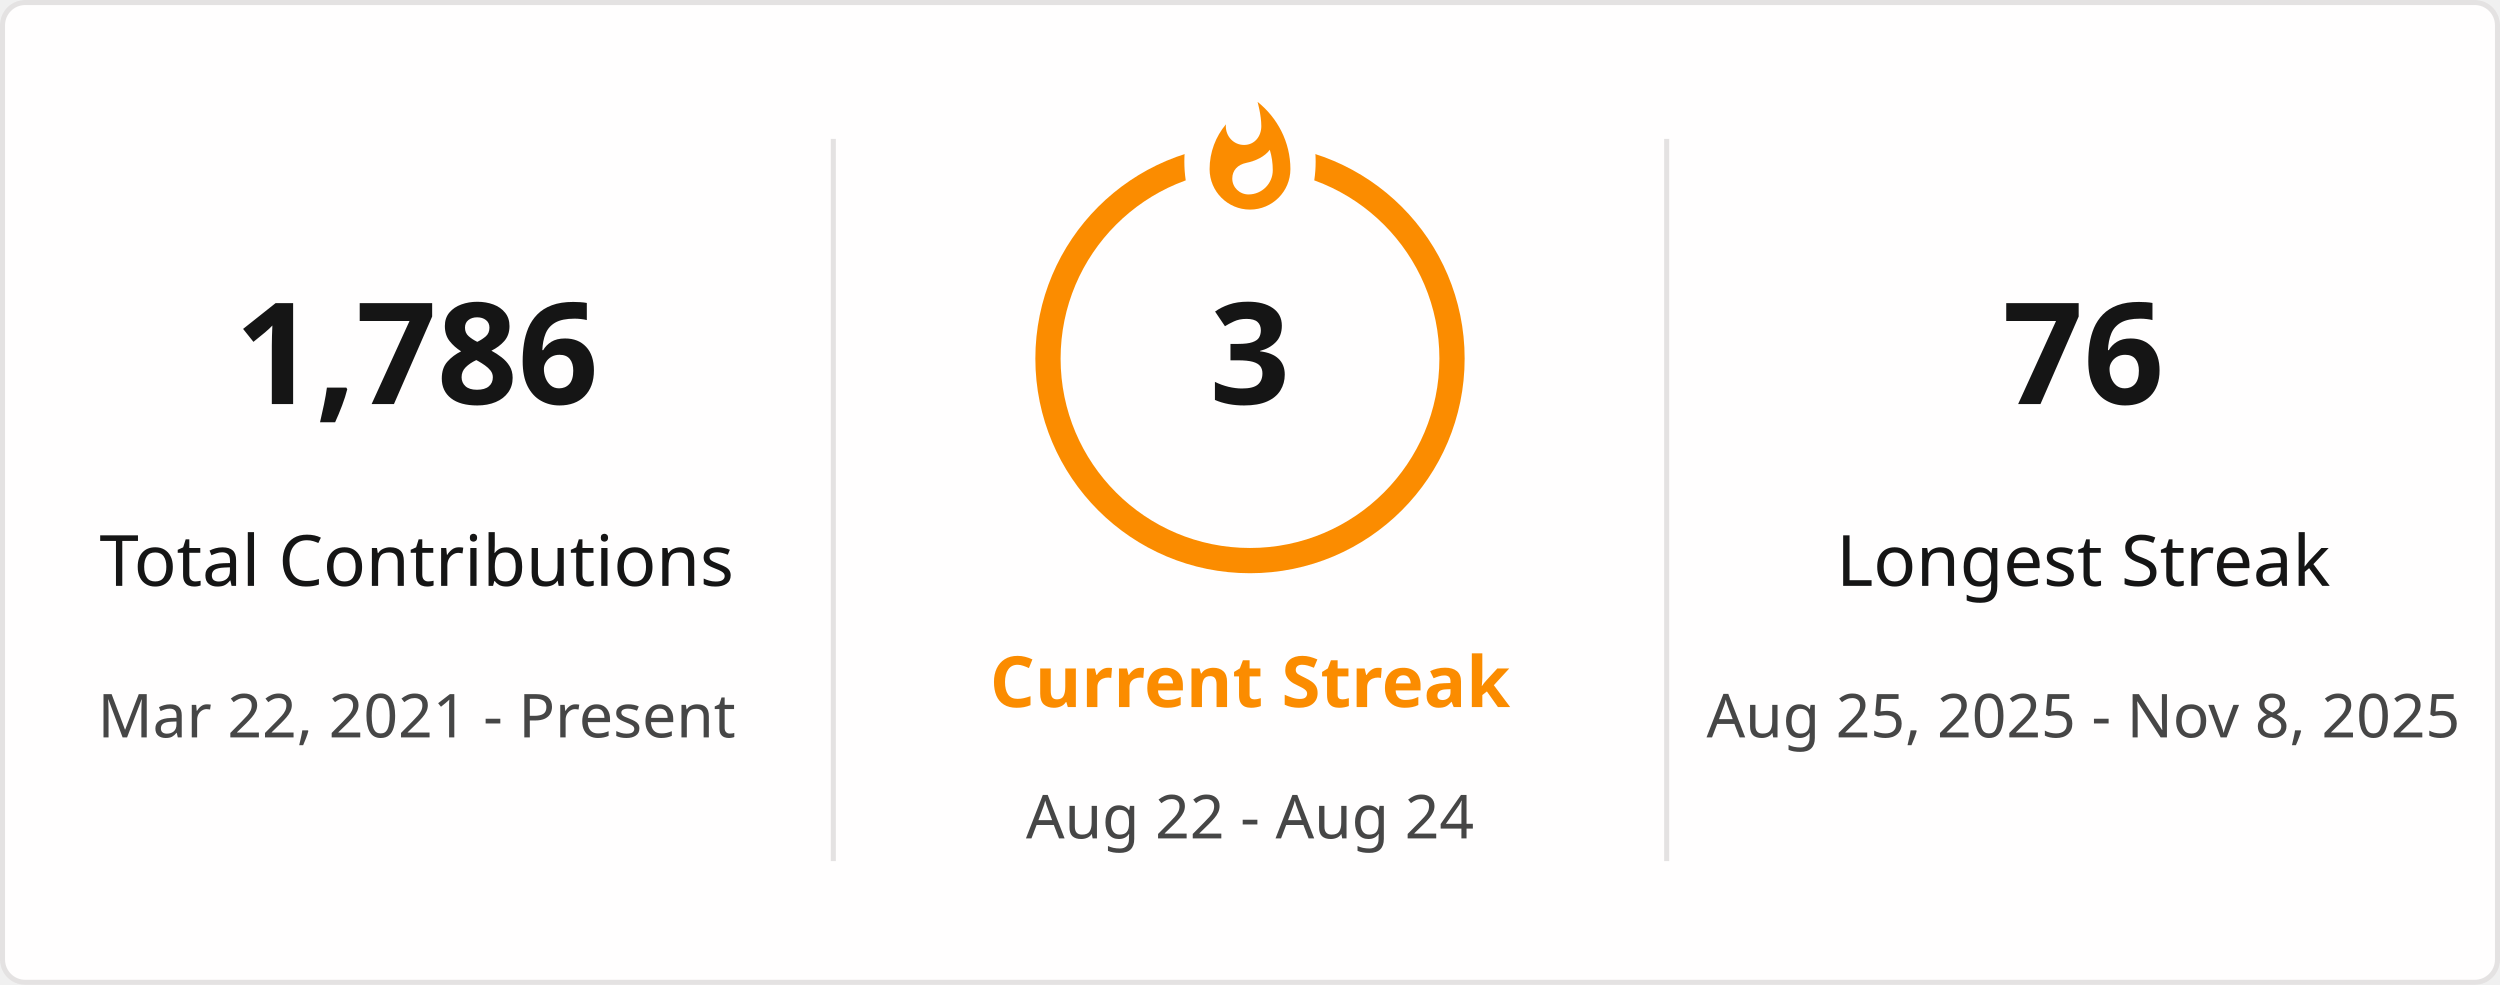
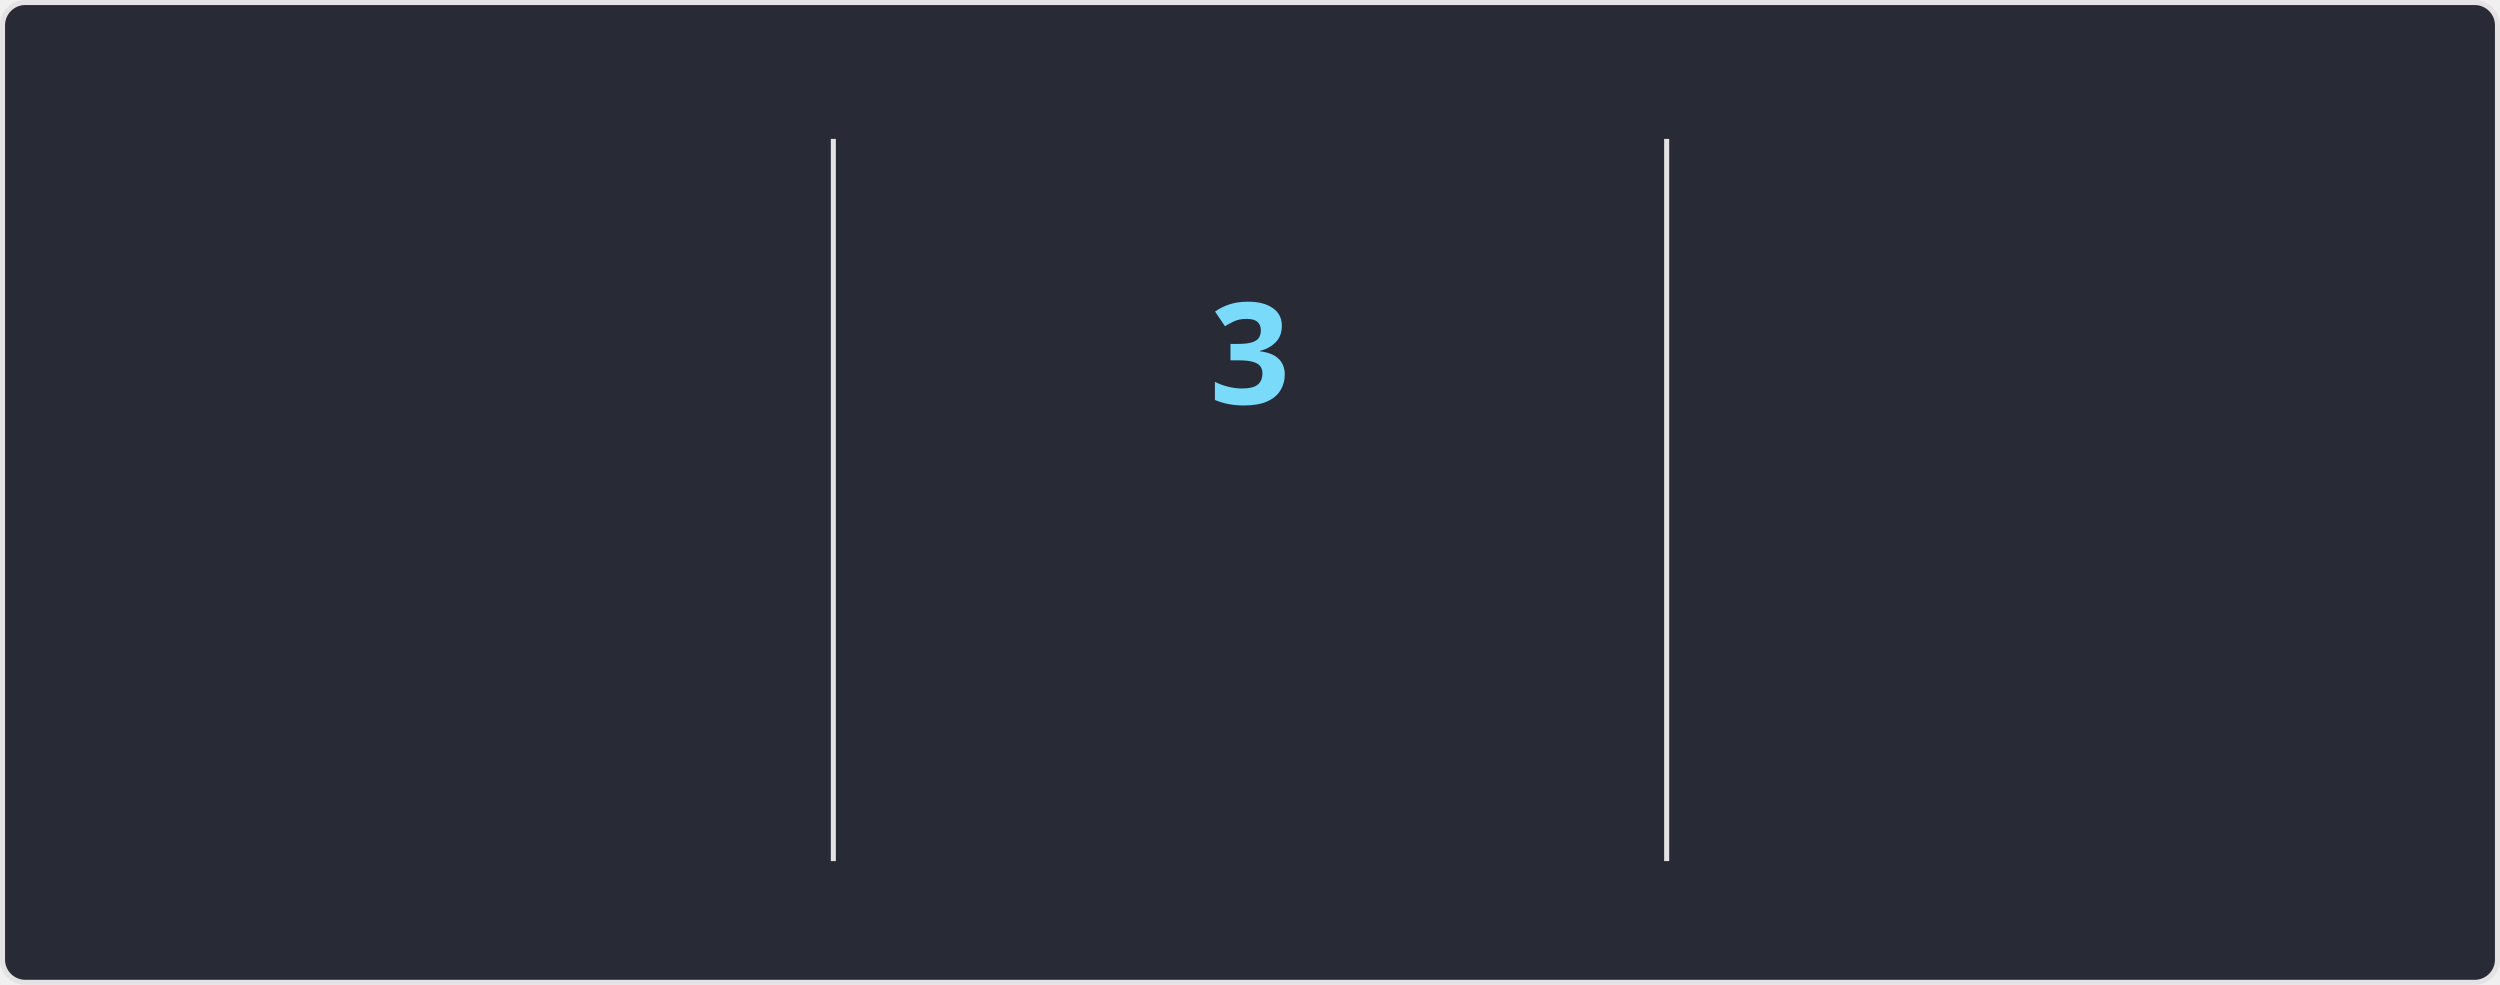
<svg xmlns="http://www.w3.org/2000/svg" style="isolation: isolate" viewBox="0 0 495 195" width="495px" height="195px" direction="ltr">
+   <style>
+             @keyframes currstreak {
+                 0% { font-size: 3px; opacity: 0.2; }
+                 80% { font-size: 34px; opacity: 1; }
+                 100% { font-size: 28px; opacity: 1; }
+             }
+             @keyframes fadein {
+                 0% { opacity: 0; }
+                 100% { opacity: 1; }
+             }
+         </style>
  <defs>
    <clipPath id="outer_rectangle">
      <rect width="495" height="195" rx="4.5" />
    </clipPath>
    <mask id="mask_out_ring_behind_fire">
      <rect width="495" height="195" fill="white" />
      <ellipse id="mask-ellipse" cx="247.5" cy="32" rx="13" ry="18" fill="black" />
    </mask>
  </defs>
  <g clip-path="url(#outer_rectangle)">
    <g style="isolation: isolate">
-       <rect stroke="#E4E2E2" fill="#FFFEFE" rx="4.5" x="0.5" y="0.5" width="494" height="194" />
+       <rect stroke="#E4E2E2" fill="#282A36" rx="4.5" x="0.5" y="0.5" width="494" height="194" />
    </g>
    <g style="isolation: isolate">
      <line x1="165" y1="28" x2="165" y2="170" vector-effect="non-scaling-stroke" stroke-width="1" stroke="#E4E2E2" stroke-linejoin="miter" stroke-linecap="square" stroke-miterlimit="3" />
      <line x1="330" y1="28" x2="330" y2="170" vector-effect="non-scaling-stroke" stroke-width="1" stroke="#E4E2E2" stroke-linejoin="miter" stroke-linecap="square" stroke-miterlimit="3" />
    </g>
    <g style="isolation: isolate">
      <g transform="translate(82.5, 48)">
-         <text x="0" y="32" stroke-width="0" text-anchor="middle" fill="#151515" stroke="none" font-family="&quot;Segoe UI&quot;, Ubuntu, sans-serif" font-weight="700" font-size="28px" font-style="normal" style="opacity: 1; opacity: 1;">
-                         1,786
+         <text x="0" y="32" stroke-width="0" text-anchor="middle" fill="#FF6E96" stroke="none" font-family="&quot;Segoe UI&quot;, Ubuntu, sans-serif" font-weight="700" font-size="28px" font-style="normal" style="opacity: 0; animation: fadein 0.5s linear forwards 0.6s">
+                         1,789
                    </text>
      </g>
      <g transform="translate(82.5, 84)">
-         <text x="0" y="32" stroke-width="0" text-anchor="middle" fill="#151515" stroke="none" font-family="&quot;Segoe UI&quot;, Ubuntu, sans-serif" font-weight="400" font-size="14px" font-style="normal" style="opacity: 1; opacity: 1;">
+         <text x="0" y="32" stroke-width="0" text-anchor="middle" fill="#FF6E96" stroke="none" font-family="&quot;Segoe UI&quot;, Ubuntu, sans-serif" font-weight="400" font-size="14px" font-style="normal" style="opacity: 0; animation: fadein 0.5s linear forwards 0.7s">
                        Total Contributions
                    </text>
      </g>
      <g transform="translate(82.5, 114)">
-         <text x="0" y="32" stroke-width="0" text-anchor="middle" fill="#464646" stroke="none" font-family="&quot;Segoe UI&quot;, Ubuntu, sans-serif" font-weight="400" font-size="12px" font-style="normal" style="opacity: 1; opacity: 1;">
+         <text x="0" y="32" stroke-width="0" text-anchor="middle" fill="#F8F8F2" stroke="none" font-family="&quot;Segoe UI&quot;, Ubuntu, sans-serif" font-weight="400" font-size="12px" font-style="normal" style="opacity: 0; animation: fadein 0.5s linear forwards 0.8s">
                        Mar 22, 2021 - Present
                    </text>
      </g>
    </g>
    <g style="isolation: isolate">
      <g transform="translate(247.5, 108)">
-         <text x="0" y="32" stroke-width="0" text-anchor="middle" fill="#FB8C00" stroke="none" font-family="&quot;Segoe UI&quot;, Ubuntu, sans-serif" font-weight="700" font-size="14px" font-style="normal" style="opacity: 1; opacity: 1;">
+         <text x="0" y="32" stroke-width="0" text-anchor="middle" fill="#79DAFA" stroke="none" font-family="&quot;Segoe UI&quot;, Ubuntu, sans-serif" font-weight="700" font-size="14px" font-style="normal" style="opacity: 0; animation: fadein 0.5s linear forwards 0.9s">
                        Current Streak
                    </text>
      </g>
      <g transform="translate(247.5, 145)">
-         <text x="0" y="21" stroke-width="0" text-anchor="middle" fill="#464646" stroke="none" font-family="&quot;Segoe UI&quot;, Ubuntu, sans-serif" font-weight="400" font-size="12px" font-style="normal" style="opacity: 1; opacity: 1;">
+         <text x="0" y="21" stroke-width="0" text-anchor="middle" fill="#F8F8F2" stroke="none" font-family="&quot;Segoe UI&quot;, Ubuntu, sans-serif" font-weight="400" font-size="12px" font-style="normal" style="opacity: 0; animation: fadein 0.5s linear forwards 0.9s">
                        Aug 22 - Aug 24
                    </text>
      </g>
      <g mask="url(#mask_out_ring_behind_fire)">
-         <circle cx="247.5" cy="71" r="40" fill="none" stroke="#FB8C00" stroke-width="5" style="opacity: 1; opacity: 1;" />
+         <circle cx="247.5" cy="71" r="40" fill="none" stroke="#FF6E96" stroke-width="5" style="opacity: 0; animation: fadein 0.5s linear forwards 0.4s" />
      </g>
-       <g transform="translate(247.5, 19.5)" stroke-opacity="0" style="opacity: 1; opacity: 1;">
+       <g transform="translate(247.5, 19.5)" stroke-opacity="0" style="opacity: 0; animation: fadein 0.5s linear forwards 0.6s">
        <path d="M -12 -0.5 L 15 -0.5 L 15 23.5 L -12 23.5 L -12 -0.5 Z" fill="none" />
-         <path d="M 1.5 0.67 C 1.5 0.67 2.24 3.32 2.24 5.47 C 2.24 7.53 0.89 9.2 -1.17 9.2 C -3.23 9.2 -4.79 7.53 -4.79 5.47 L -4.76 5.11 C -6.78 7.51 -8 10.62 -8 13.99 C -8 18.41 -4.42 22 0 22 C 4.42 22 8 18.41 8 13.99 C 8 8.6 5.41 3.79 1.5 0.67 Z M -0.29 19 C -2.07 19 -3.51 17.6 -3.51 15.86 C -3.51 14.24 -2.46 13.1 -0.7 12.74 C 1.07 12.38 2.9 11.53 3.92 10.16 C 4.31 11.45 4.51 12.81 4.51 14.2 C 4.51 16.85 2.36 19 -0.29 19 Z" fill="#FB8C00" stroke-opacity="0" />
+         <path d="M 1.5 0.67 C 1.5 0.67 2.24 3.32 2.24 5.47 C 2.24 7.53 0.89 9.2 -1.17 9.2 C -3.23 9.2 -4.79 7.53 -4.79 5.47 L -4.76 5.11 C -6.78 7.51 -8 10.62 -8 13.99 C -8 18.41 -4.42 22 0 22 C 4.42 22 8 18.41 8 13.99 C 8 8.6 5.41 3.79 1.5 0.67 Z M -0.29 19 C -2.07 19 -3.51 17.6 -3.51 15.86 C -3.51 14.24 -2.46 13.1 -0.7 12.74 C 1.07 12.38 2.9 11.53 3.92 10.16 C 4.31 11.45 4.51 12.81 4.51 14.2 C 4.51 16.85 2.36 19 -0.29 19 Z" fill="#FF6E96" stroke-opacity="0" />
      </g>
      <g transform="translate(247.5, 48)">
-         <text x="0" y="32" stroke-width="0" text-anchor="middle" fill="#151515" stroke="none" font-family="&quot;Segoe UI&quot;, Ubuntu, sans-serif" font-weight="700" font-size="28px" font-style="normal" style="font-size: 28px;">
+         <text x="0" y="32" stroke-width="0" text-anchor="middle" fill="#79DAFA" stroke="none" font-family="&quot;Segoe UI&quot;, Ubuntu, sans-serif" font-weight="700" font-size="28px" font-style="normal" style="animation: currstreak 0.6s linear forwards">
                        3
                    </text>
      </g>
    </g>
    <g style="isolation: isolate">
      <g transform="translate(412.5, 48)">
-         <text x="0" y="32" stroke-width="0" text-anchor="middle" fill="#151515" stroke="none" font-family="&quot;Segoe UI&quot;, Ubuntu, sans-serif" font-weight="700" font-size="28px" font-style="normal" style="opacity: 1; opacity: 1;">
+         <text x="0" y="32" stroke-width="0" text-anchor="middle" fill="#FF6E96" stroke="none" font-family="&quot;Segoe UI&quot;, Ubuntu, sans-serif" font-weight="700" font-size="28px" font-style="normal" style="opacity: 0; animation: fadein 0.5s linear forwards 1.2s">
                        76
                    </text>
      </g>
      <g transform="translate(412.5, 84)">
-         <text x="0" y="32" stroke-width="0" text-anchor="middle" fill="#151515" stroke="none" font-family="&quot;Segoe UI&quot;, Ubuntu, sans-serif" font-weight="400" font-size="14px" font-style="normal" style="opacity: 1; opacity: 1;">
+         <text x="0" y="32" stroke-width="0" text-anchor="middle" fill="#FF6E96" stroke="none" font-family="&quot;Segoe UI&quot;, Ubuntu, sans-serif" font-weight="400" font-size="14px" font-style="normal" style="opacity: 0; animation: fadein 0.5s linear forwards 1.3s">
                        Longest Streak
                    </text>
      </g>
      <g transform="translate(412.5, 114)">
-         <text x="0" y="32" stroke-width="0" text-anchor="middle" fill="#464646" stroke="none" font-family="&quot;Segoe UI&quot;, Ubuntu, sans-serif" font-weight="400" font-size="12px" font-style="normal" style="opacity: 1; opacity: 1;">
+         <text x="0" y="32" stroke-width="0" text-anchor="middle" fill="#F8F8F2" stroke="none" font-family="&quot;Segoe UI&quot;, Ubuntu, sans-serif" font-weight="400" font-size="12px" font-style="normal" style="opacity: 0; animation: fadein 0.5s linear forwards 1.4s">
                        Aug 25, 2025 - Nov 8, 2025
                    </text>
      </g>
    </g>
  </g>
</svg>
